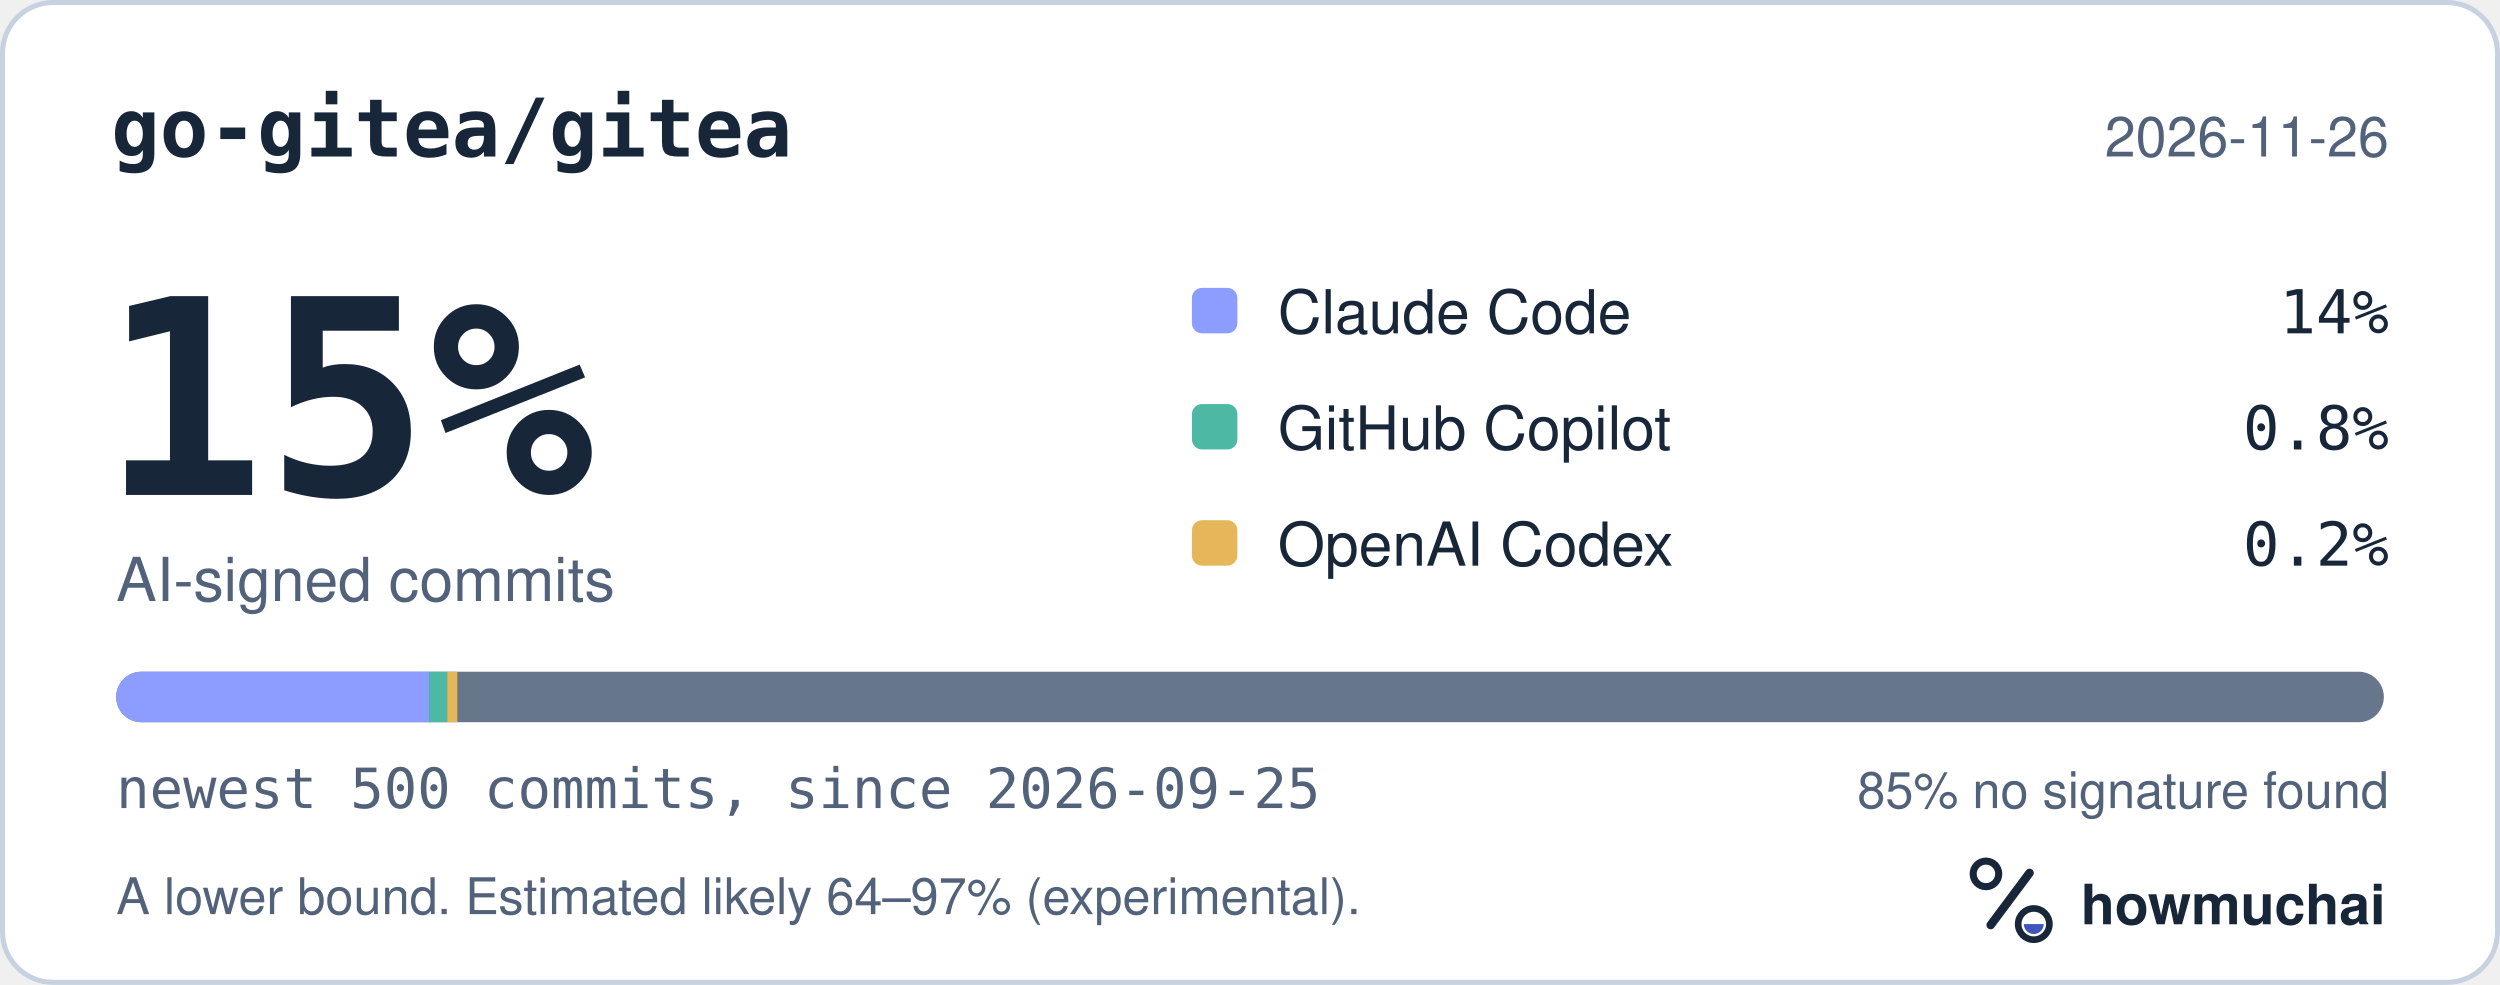
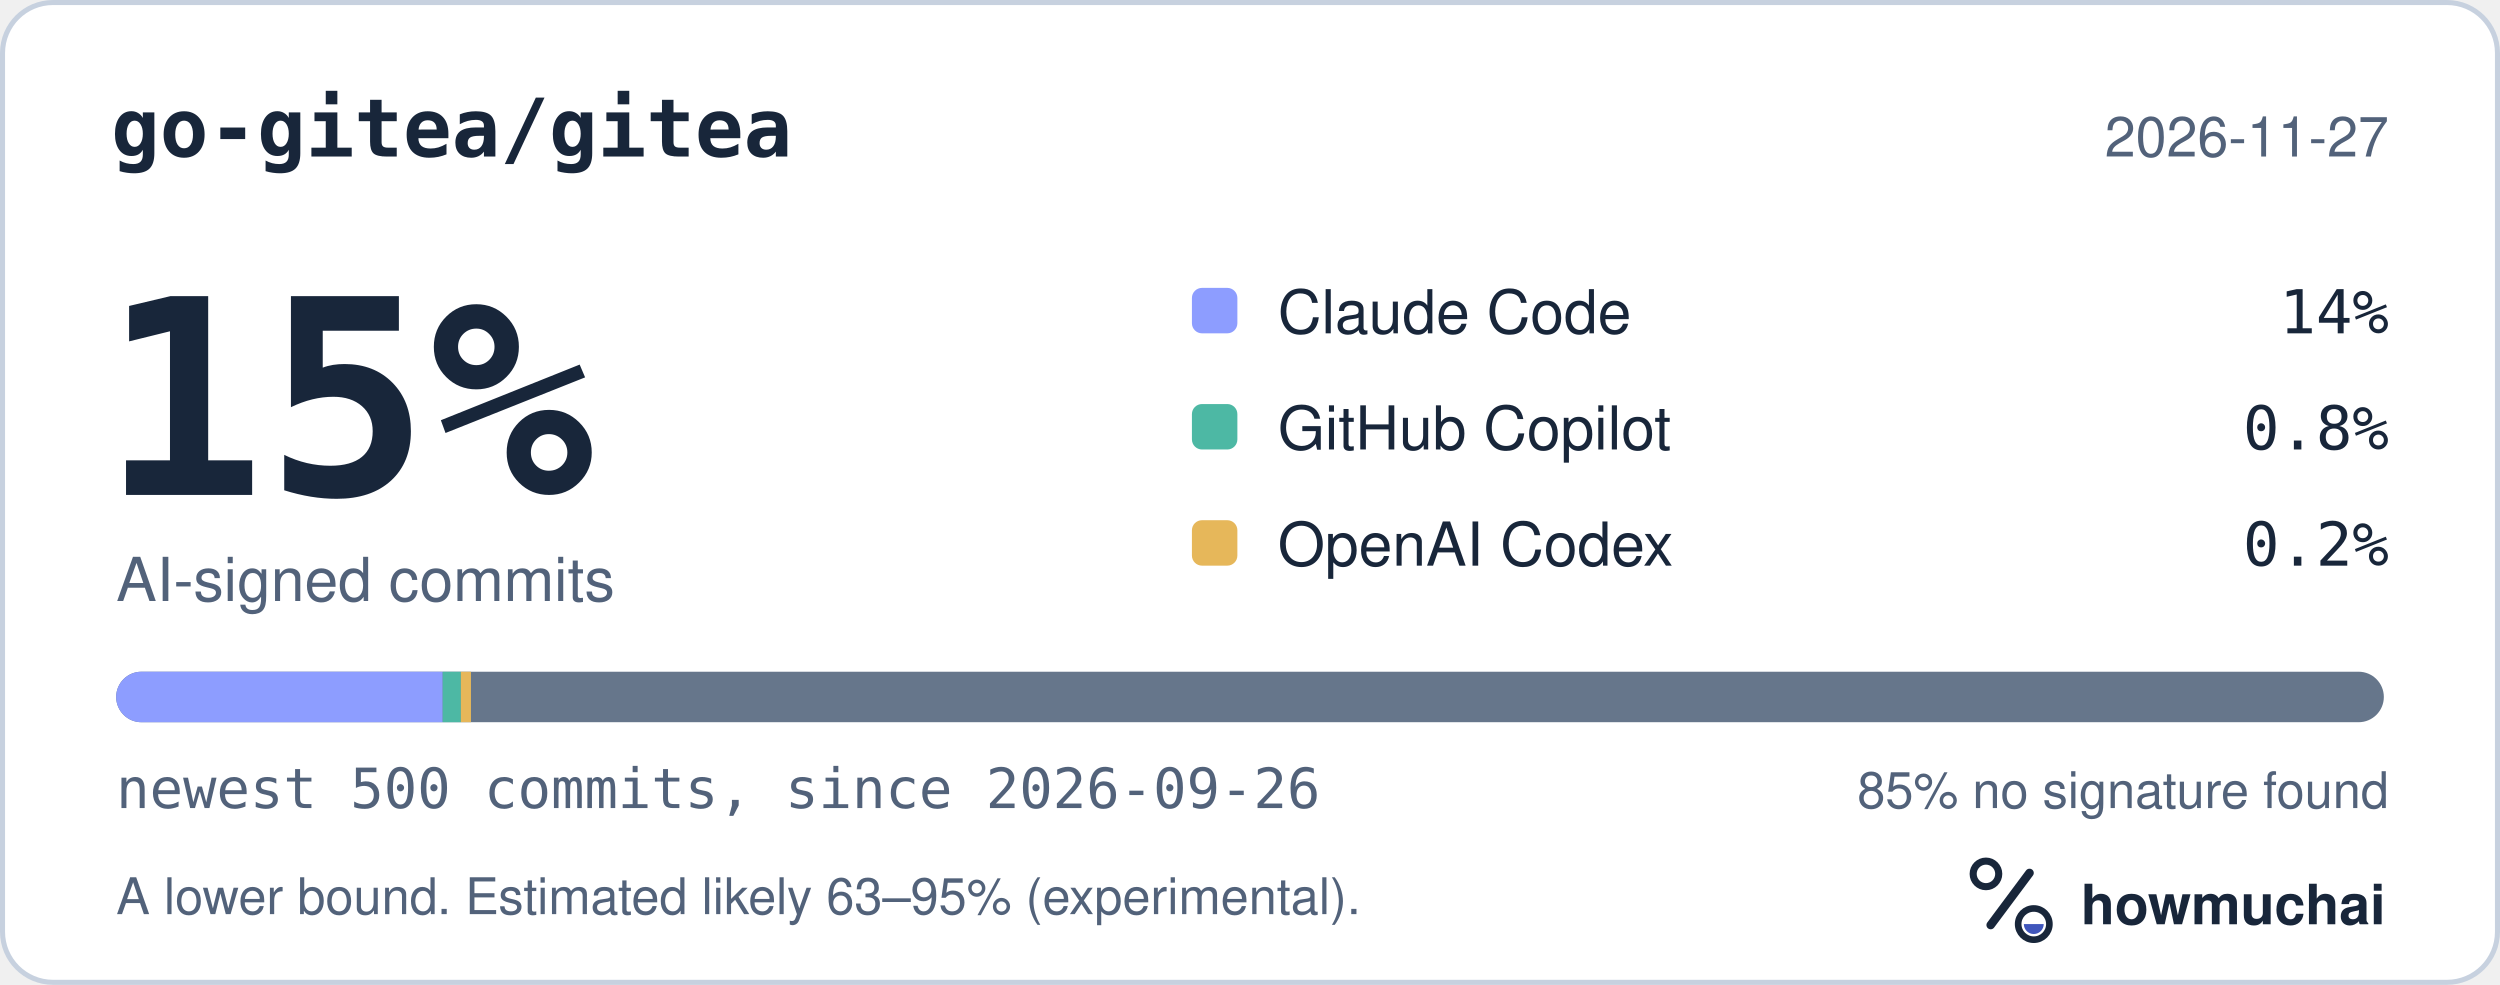
<svg xmlns="http://www.w3.org/2000/svg" width="495" height="195" viewBox="0 0 495 195" role="img" aria-labelledby="hm-t hm-d">
  <rect x="0.5" y="0.5" width="494" height="194" rx="10" fill="#FFFFFF" stroke="#C7D1DF" />
  <text x="22" y="31" fill="#18263A" font-family="ui-monospace, SF Mono, Menlo, Consolas, IBM Plex Mono, monospace" font-size="16" font-weight="600">go-gitea/gitea</text>
-   <text x="473" y="31" fill="#52627A" font-family="-apple-system, BlinkMacSystemFont, Segoe UI, Helvetica, Arial, Fira Sans, sans-serif" font-size="11" text-anchor="end">2026-11-26</text>
+   <text x="473" y="31" fill="#52627A" font-family="-apple-system, BlinkMacSystemFont, Segoe UI, Helvetica, Arial, Fira Sans, sans-serif" font-size="11" text-anchor="end">2026-11-27</text>
  <text x="20" y="98" fill="#18263A" font-family="ui-monospace, SF Mono, Menlo, Consolas, IBM Plex Mono, monospace" font-size="54" font-weight="700">15%</text>
  <text x="23" y="119" fill="#52627A" font-family="-apple-system, BlinkMacSystemFont, Segoe UI, Helvetica, Arial, Fira Sans, sans-serif" font-size="12">AI-signed commits</text>
  <rect x="236" y="57" width="9" height="9" rx="2" fill="#8D9DFF" />
  <text x="253" y="66" fill="#18263A" font-family="-apple-system, BlinkMacSystemFont, Segoe UI, Helvetica, Arial, Fira Sans, sans-serif" font-size="12">Claude Code</text>
  <text x="473" y="66" fill="#18263A" font-family="ui-monospace, SF Mono, Menlo, Consolas, IBM Plex Mono, monospace" font-size="12" text-anchor="end">14%</text>
  <rect x="236" y="80" width="9" height="9" rx="2" fill="#4DB8A4" />
  <text x="253" y="89" fill="#18263A" font-family="-apple-system, BlinkMacSystemFont, Segoe UI, Helvetica, Arial, Fira Sans, sans-serif" font-size="12">GitHub Copilot</text>
  <text x="473" y="89" fill="#18263A" font-family="ui-monospace, SF Mono, Menlo, Consolas, IBM Plex Mono, monospace" font-size="12" text-anchor="end">0.8%</text>
  <rect x="236" y="103" width="9" height="9" rx="2" fill="#E6B75A" />
  <text x="253" y="112" fill="#18263A" font-family="-apple-system, BlinkMacSystemFont, Segoe UI, Helvetica, Arial, Fira Sans, sans-serif" font-size="12">OpenAI Codex</text>
  <text x="473" y="112" fill="#18263A" font-family="ui-monospace, SF Mono, Menlo, Consolas, IBM Plex Mono, monospace" font-size="12" text-anchor="end">0.2%</text>
  <defs>
    <clipPath id="hm-bar">
      <rect x="23" y="133" width="449" height="10" rx="5" />
    </clipPath>
  </defs>
  <rect x="23" y="133" width="449" height="10" rx="5" fill="#66768B" />
  <g clip-path="url(#hm-bar)">
-     <rect x="23.00" y="133" width="61.96" height="10" fill="#8D9DFF" />
-     <rect x="84.96" y="133" width="3.59" height="10" fill="#4DB8A4" />
-     <rect x="88.55" y="133" width="2.00" height="10" fill="#E6B75A" />
+     <rect x="23.00" y="133" width="64.66" height="10" fill="#8D9DFF" />
+     <rect x="87.66" y="133" width="3.59" height="10" fill="#4DB8A4" />
+     <rect x="91.25" y="133" width="2.00" height="10" fill="#E6B75A" />
  </g>
-   <text x="23" y="160" fill="#52627A" font-family="ui-monospace, SF Mono, Menlo, Consolas, IBM Plex Mono, monospace" font-size="11">newest 500 commits, since 2026-09-25</text>
+   <text x="23" y="160" fill="#52627A" font-family="ui-monospace, SF Mono, Menlo, Consolas, IBM Plex Mono, monospace" font-size="11">newest 500 commits, since 2026-09-26</text>
  <text x="473" y="160" fill="#52627A" font-family="-apple-system, BlinkMacSystemFont, Segoe UI, Helvetica, Arial, Fira Sans, sans-serif" font-size="10" text-anchor="end">85% no signature found</text>
-   <text x="23" y="181" fill="#52627A" font-family="-apple-system, BlinkMacSystemFont, Segoe UI, Helvetica, Arial, Fira Sans, sans-serif" font-size="10">A lower bound. Estimated likely 64–97% (experimental).</text>
+   <text x="23" y="181" fill="#52627A" font-family="-apple-system, BlinkMacSystemFont, Segoe UI, Helvetica, Arial, Fira Sans, sans-serif" font-size="10">A lower bound. Estimated likely 63–95% (experimental).</text>
  <g transform="translate(386 166) scale(0.046875)">
    <circle cx="154" cy="150" r="54" fill="none" stroke="#18263A" stroke-width="30" />
    <path d="M174 366 338 146" fill="none" stroke="#18263A" stroke-width="36" stroke-linecap="round" />
    <circle cx="356" cy="362" r="66" fill="none" stroke="#18263A" stroke-width="28" />
    <path d="M314 362a42 42 0 0 0 84 0Z" fill="#4056BC" />
  </g>
  <text x="412" y="183" fill="#18263A" font-family="-apple-system, BlinkMacSystemFont, Segoe UI, Helvetica, Arial, Fira Sans, sans-serif" font-size="11" font-weight="650">howmuchai</text>
</svg>
